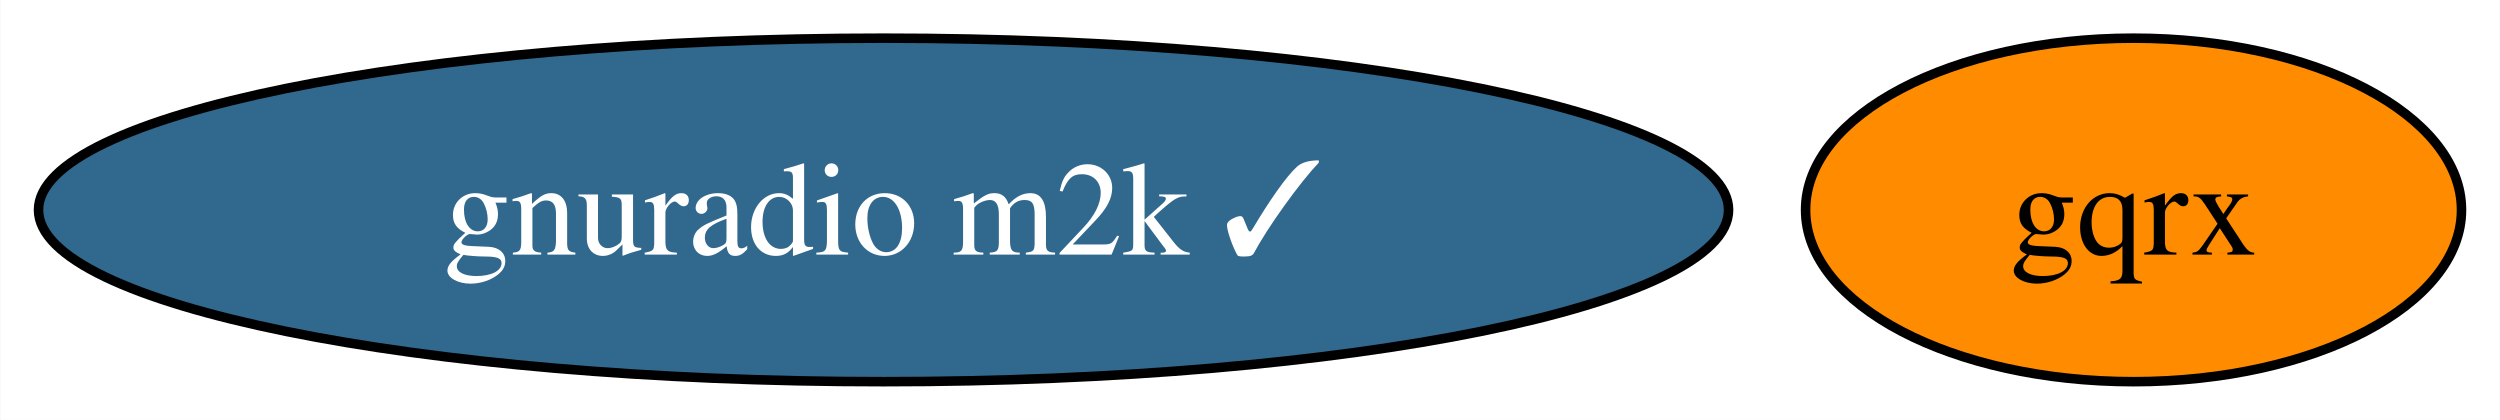
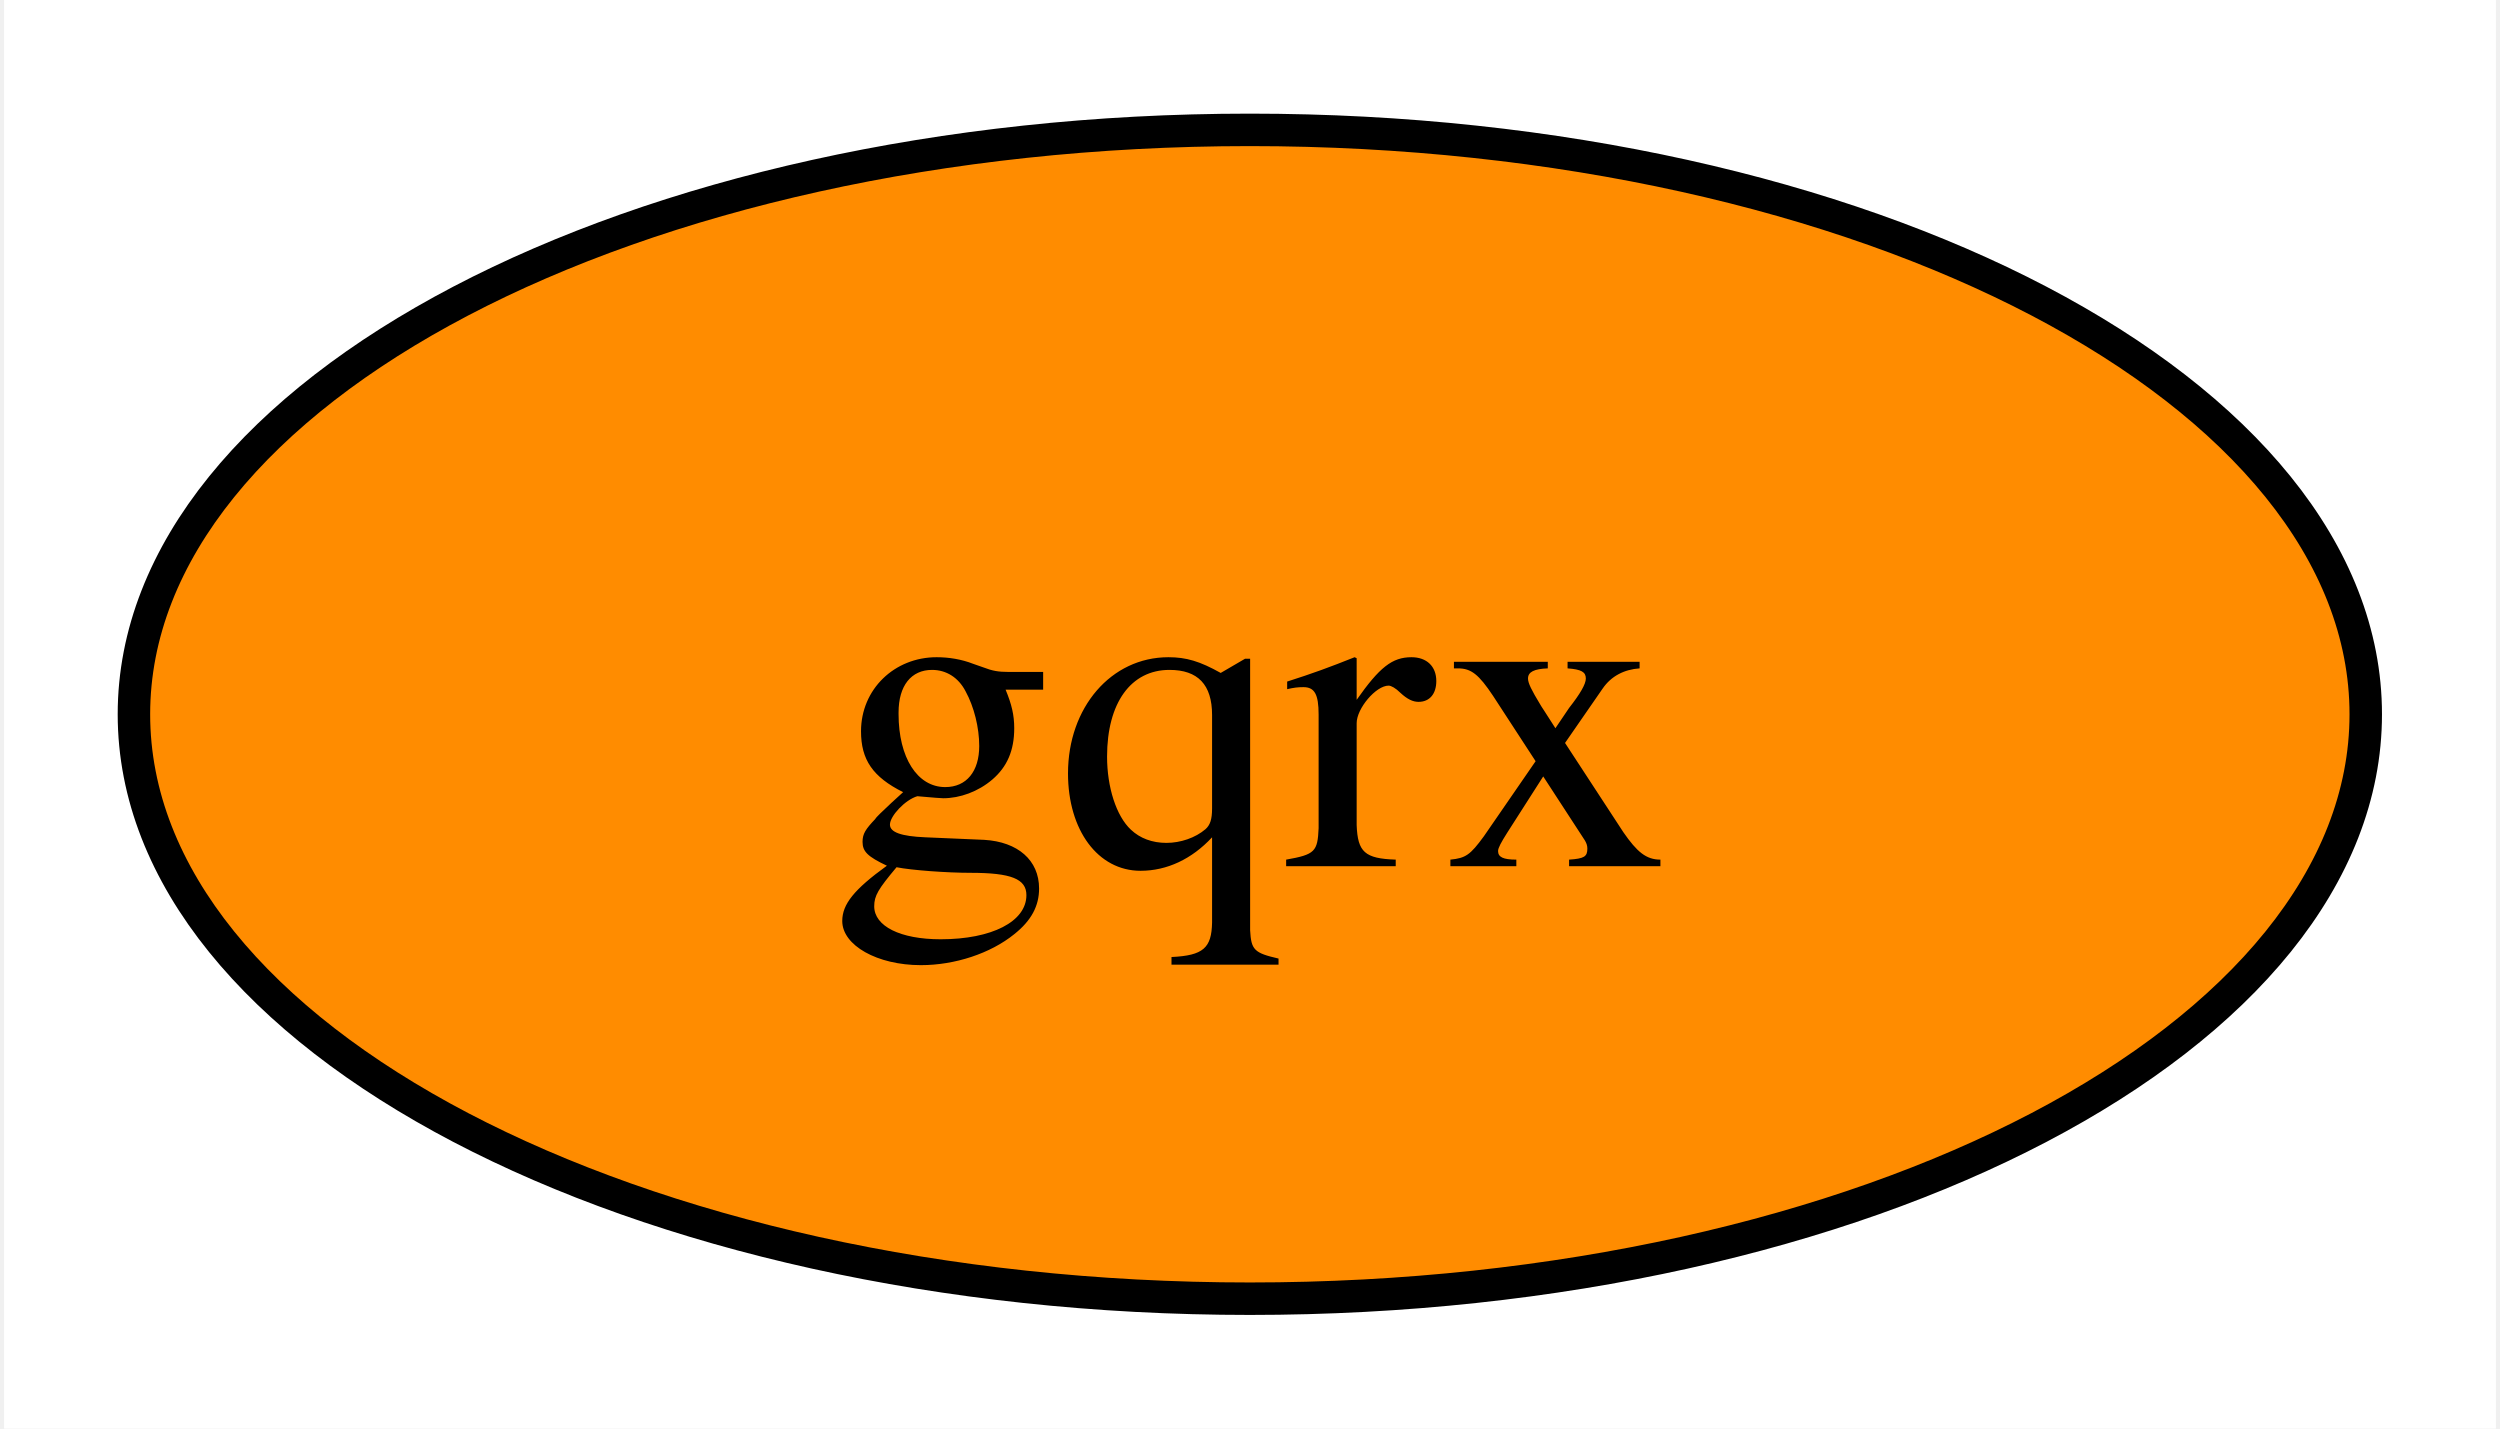
- <svg xmlns="http://www.w3.org/2000/svg" xmlns:xlink="http://www.w3.org/1999/xlink" width="262pt" height="44pt" viewBox="0.00 0.00 261.93 44.00">
+ <svg xmlns="http://www.w3.org/2000/svg" xmlns:xlink="http://www.w3.org/1999/xlink" width="77pt" height="44pt" viewBox="0.00 0.00 76.75 44.00">
  <g id="graph0" class="graph" transform="scale(1 1) rotate(0) translate(4 40)">
-     <polygon fill="white" stroke="none" points="-4,4 -4,-40 257.93,-40 257.93,4 -4,4" />
+     <polygon fill="white" stroke="none" points="-4,4 -4,-40 72.75,-40 72.75,4 -4,4" />
    <g id="node1" class="node">
      <g id="a_node1">
        <a xlink:href="https://github.com/conda-forge/gqrx-feedstock" xlink:title="gqrx">
-           <ellipse fill="#ff8c00" stroke="black" cx="219.56" cy="-18" rx="34.37" ry="18" />
-           <text text-anchor="middle" x="219.56" y="-13.32" font-family="Times,serif" font-size="14.00">gqrx</text>
-         </a>
-       </g>
-     </g>
-     <g id="node2" class="node">
-       <g id="a_node2">
-         <a xlink:href="https://github.com/conda-forge/gnuradio-m2k-feedstock/pull/8" xlink:title="gnuradio m2k ✓">
-           <ellipse fill="#31688e" stroke="black" cx="88.56" cy="-18" rx="88.56" ry="18" />
-           <text text-anchor="middle" x="88.56" y="-13.32" font-family="Times,serif" font-size="14.00" fill="white">gnuradio m2k ✓</text>
+           <ellipse fill="#ff8c00" stroke="black" cx="34.37" cy="-18" rx="34.37" ry="18" />
+           <text text-anchor="middle" x="34.37" y="-13.32" font-family="Times,serif" font-size="14.00">gqrx</text>
        </a>
      </g>
    </g>
  </g>
</svg>
